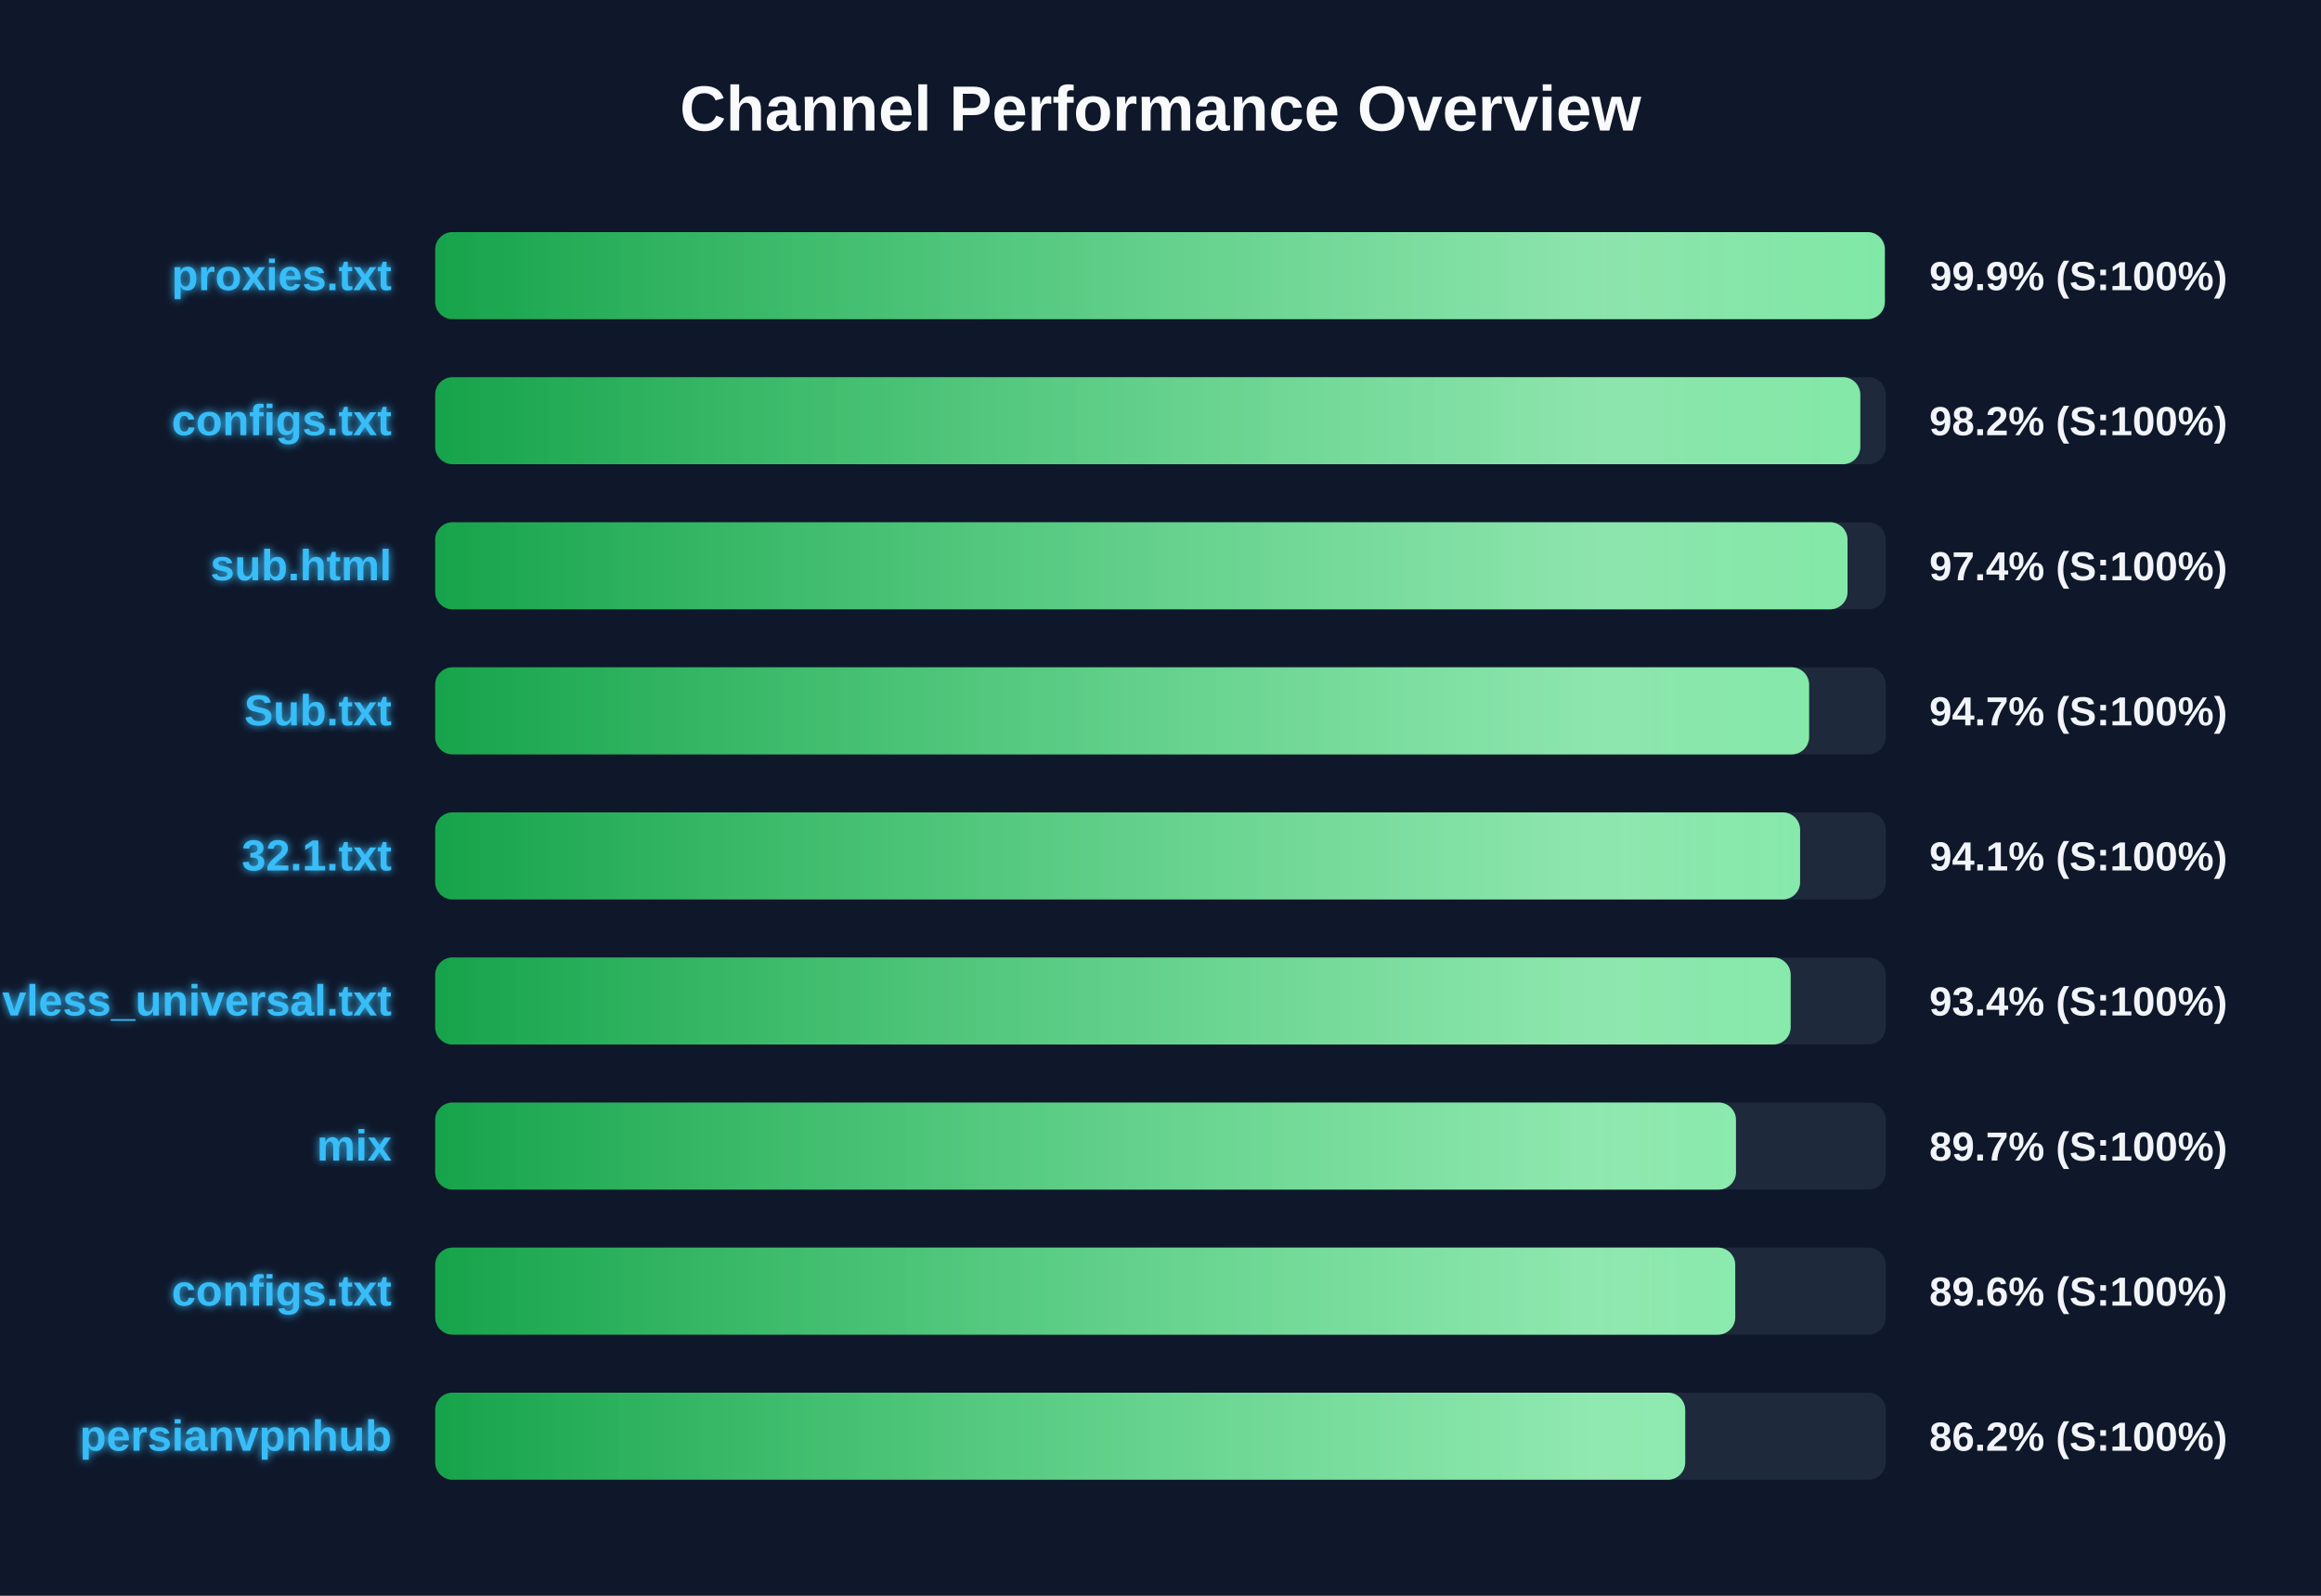
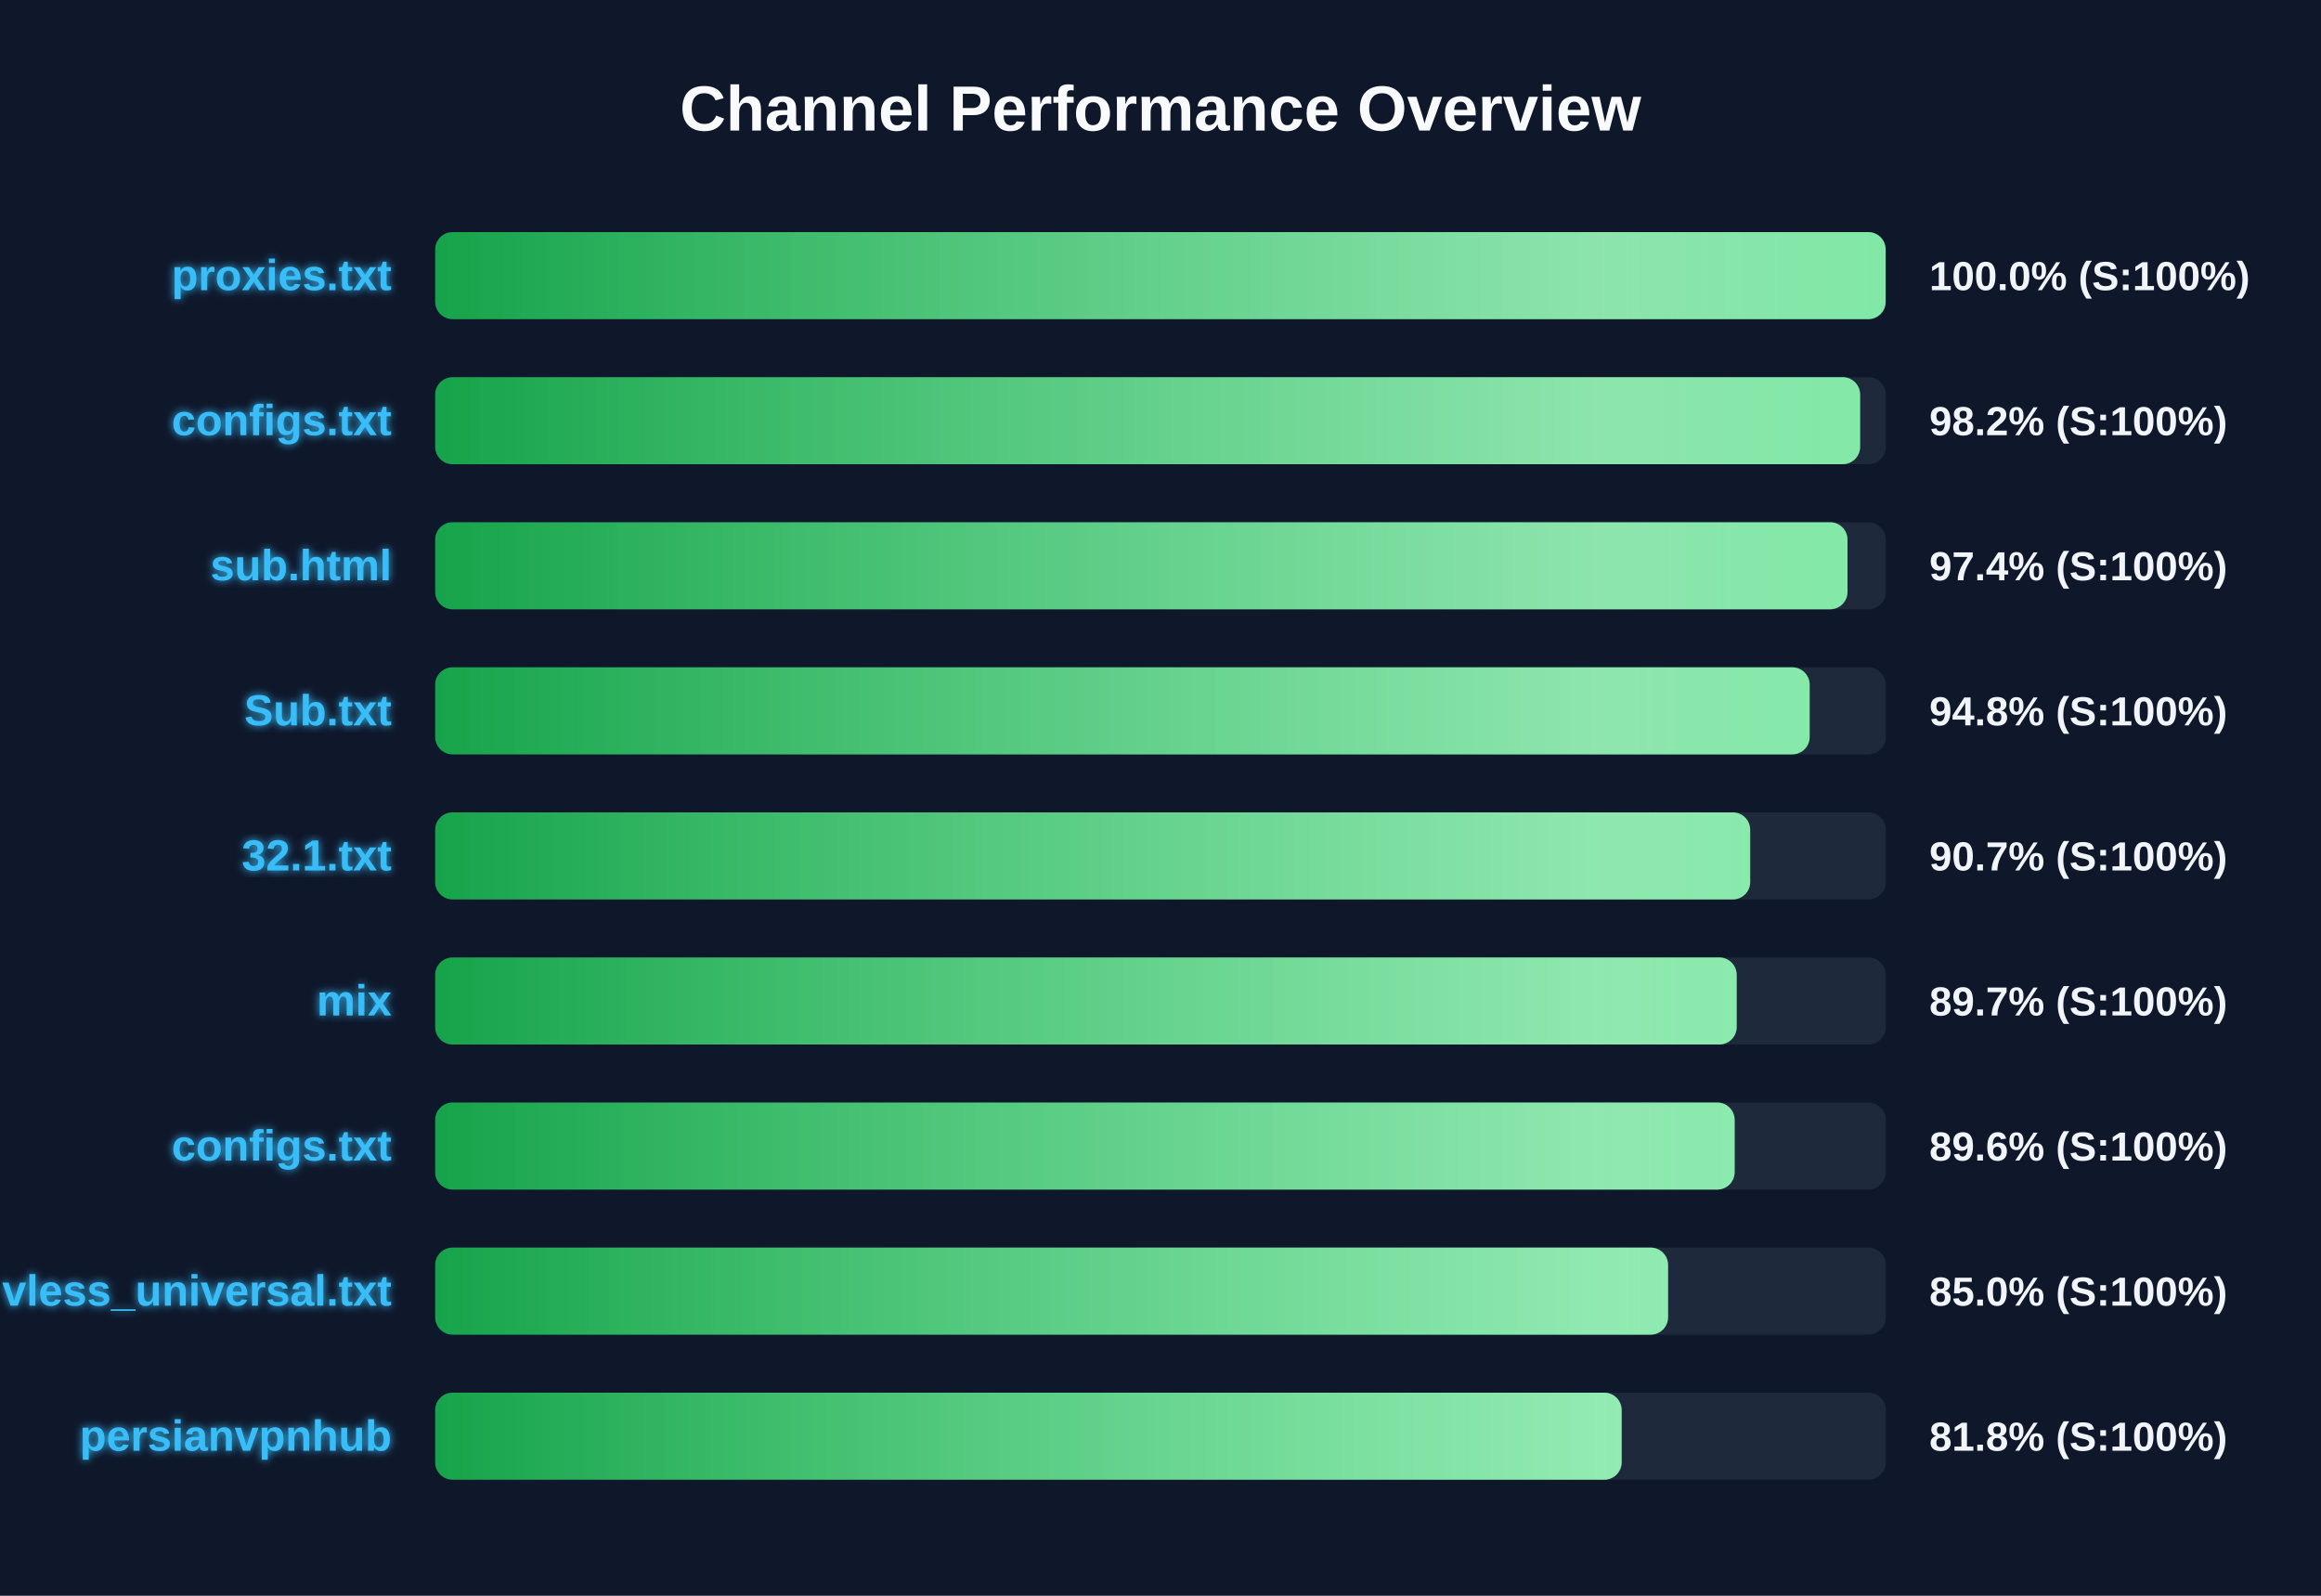
<svg xmlns="http://www.w3.org/2000/svg" width="800" height="550" version="1.1">
  <defs>
    <linearGradient id="grad-green" x1="0%" y1="0%" x2="100%" y2="0%">
      <stop offset="0%" stop-color="#16a34a" />
      <stop offset="100%" stop-color="#4ade80" />
    </linearGradient>
    <linearGradient id="grad-yellow" x1="0%" y1="0%" x2="100%" y2="0%">
      <stop offset="0%" stop-color="#ca8a04" />
      <stop offset="100%" stop-color="#fde047" />
    </linearGradient>
    <linearGradient id="grad-red" x1="0%" y1="0%" x2="100%" y2="0%">
      <stop offset="0%" stop-color="#dc2626" />
      <stop offset="100%" stop-color="#f87171" />
    </linearGradient>
    <linearGradient id="shimmer" x1="0%" y1="0%" x2="100%" y2="0%">
      <stop offset="0%" stop-color="rgba(255,255,255,0)" />
      <stop offset="50%" stop-color="rgba(255,255,255,0.4)" />
      <stop offset="100%" stop-color="rgba(255,255,255,0)" />
    </linearGradient>
    <filter id="glow" x="-20%" y="-20%" width="140%" height="140%">
      <feGaussianBlur stdDeviation="1.5" result="blur" />
      <feComposite in="SourceGraphic" in2="blur" operator="over" />
    </filter>
  </defs>
  <style>
        .bg-rect { fill: #0f172a; }
        .title { font: bold 22px 'Segoe UI', Arial, sans-serif; fill: #f8fafc; }
        .row { font: bold 15px 'Segoe UI', Arial, sans-serif; fill: #38bdf8; filter: url(#glow); }
        .score { font: bold 14px 'Segoe UI', Arial, sans-serif; fill: #f1f5f9; }
        @keyframes shimmer-anim {
            0% { transform: translateX(-100%); }
            100% { transform: translateX(200%); }
        }
        .shimmer-rect {
            animation: shimmer-anim 2.5s infinite linear;
        }
    </style>
  <rect width="100%" height="100%" class="bg-rect" />
  <text x="400" y="45" text-anchor="middle" class="title">Channel Performance Overview</text>
  <rect x="150" y="80" width="500" height="30" fill="#1e293b" rx="6" />
  <clipPath id="clip-0">
-     <rect x="150" y="80" width="499.65" height="30" rx="6" />
+     <rect x="150" y="80" width="499.95" height="30" rx="6" />
  </clipPath>
-   <rect x="150" y="80" width="499.65" height="30" fill="url(#grad-green)" rx="6" />
+   <rect x="150" y="80" width="499.95" height="30" fill="url(#grad-green)" rx="6" />
  <g clip-path="url(#clip-0)">
    <rect x="150" y="80" width="100%" height="30" fill="url(#shimmer)" class="shimmer-rect" />
  </g>
  <text x="135" y="100" text-anchor="end" class="row">proxies.txt</text>
-   <text x="665" y="100" text-anchor="start" class="score">99.9% (S:100%)</text>
+   <text x="665" y="100" text-anchor="start" class="score">100.0% (S:100%)</text>
  <rect x="150" y="130" width="500" height="30" fill="#1e293b" rx="6" />
  <clipPath id="clip-1">
-     <rect x="150" y="130" width="491.2" height="30" rx="6" />
+     <rect x="150" y="130" width="491.15" height="30" rx="6" />
  </clipPath>
-   <rect x="150" y="130" width="491.2" height="30" fill="url(#grad-green)" rx="6" />
+   <rect x="150" y="130" width="491.15" height="30" fill="url(#grad-green)" rx="6" />
  <g clip-path="url(#clip-1)">
    <rect x="150" y="130" width="100%" height="30" fill="url(#shimmer)" class="shimmer-rect" />
  </g>
  <text x="135" y="150" text-anchor="end" class="row">configs.txt</text>
  <text x="665" y="150" text-anchor="start" class="score">98.2% (S:100%)</text>
  <rect x="150" y="180" width="500" height="30" fill="#1e293b" rx="6" />
  <clipPath id="clip-2">
    <rect x="150" y="180" width="486.8" height="30" rx="6" />
  </clipPath>
  <rect x="150" y="180" width="486.8" height="30" fill="url(#grad-green)" rx="6" />
  <g clip-path="url(#clip-2)">
    <rect x="150" y="180" width="100%" height="30" fill="url(#shimmer)" class="shimmer-rect" />
  </g>
  <text x="135" y="200" text-anchor="end" class="row">sub.html</text>
  <text x="665" y="200" text-anchor="start" class="score">97.4% (S:100%)</text>
  <rect x="150" y="230" width="500" height="30" fill="#1e293b" rx="6" />
  <clipPath id="clip-3">
-     <rect x="150" y="230" width="473.55" height="30" rx="6" />
+     <rect x="150" y="230" width="473.75" height="30" rx="6" />
  </clipPath>
-   <rect x="150" y="230" width="473.55" height="30" fill="url(#grad-green)" rx="6" />
+   <rect x="150" y="230" width="473.75" height="30" fill="url(#grad-green)" rx="6" />
  <g clip-path="url(#clip-3)">
    <rect x="150" y="230" width="100%" height="30" fill="url(#shimmer)" class="shimmer-rect" />
  </g>
  <text x="135" y="250" text-anchor="end" class="row">Sub.txt</text>
-   <text x="665" y="250" text-anchor="start" class="score">94.7% (S:100%)</text>
+   <text x="665" y="250" text-anchor="start" class="score">94.8% (S:100%)</text>
  <rect x="150" y="280" width="500" height="30" fill="#1e293b" rx="6" />
  <clipPath id="clip-4">
-     <rect x="150" y="280" width="470.45" height="30" rx="6" />
+     <rect x="150" y="280" width="453.25" height="30" rx="6" />
  </clipPath>
-   <rect x="150" y="280" width="470.45" height="30" fill="url(#grad-green)" rx="6" />
+   <rect x="150" y="280" width="453.25" height="30" fill="url(#grad-green)" rx="6" />
  <g clip-path="url(#clip-4)">
    <rect x="150" y="280" width="100%" height="30" fill="url(#shimmer)" class="shimmer-rect" />
  </g>
  <text x="135" y="300" text-anchor="end" class="row">32.1.txt</text>
-   <text x="665" y="300" text-anchor="start" class="score">94.1% (S:100%)</text>
+   <text x="665" y="300" text-anchor="start" class="score">90.7% (S:100%)</text>
  <rect x="150" y="330" width="500" height="30" fill="#1e293b" rx="6" />
  <clipPath id="clip-5">
-     <rect x="150" y="330" width="467.2" height="30" rx="6" />
+     <rect x="150" y="330" width="448.6" height="30" rx="6" />
  </clipPath>
-   <rect x="150" y="330" width="467.2" height="30" fill="url(#grad-green)" rx="6" />
+   <rect x="150" y="330" width="448.6" height="30" fill="url(#grad-green)" rx="6" />
  <g clip-path="url(#clip-5)">
    <rect x="150" y="330" width="100%" height="30" fill="url(#shimmer)" class="shimmer-rect" />
  </g>
-   <text x="135" y="350" text-anchor="end" class="row">vless_universal.txt</text>
-   <text x="665" y="350" text-anchor="start" class="score">93.4% (S:100%)</text>
+   <text x="135" y="350" text-anchor="end" class="row">mix</text>
+   <text x="665" y="350" text-anchor="start" class="score">89.7% (S:100%)</text>
  <rect x="150" y="380" width="500" height="30" fill="#1e293b" rx="6" />
  <clipPath id="clip-6">
-     <rect x="150" y="380" width="448.35" height="30" rx="6" />
+     <rect x="150" y="380" width="447.9" height="30" rx="6" />
  </clipPath>
-   <rect x="150" y="380" width="448.35" height="30" fill="url(#grad-green)" rx="6" />
+   <rect x="150" y="380" width="447.9" height="30" fill="url(#grad-green)" rx="6" />
  <g clip-path="url(#clip-6)">
    <rect x="150" y="380" width="100%" height="30" fill="url(#shimmer)" class="shimmer-rect" />
  </g>
-   <text x="135" y="400" text-anchor="end" class="row">mix</text>
-   <text x="665" y="400" text-anchor="start" class="score">89.7% (S:100%)</text>
+   <text x="135" y="400" text-anchor="end" class="row">configs.txt</text>
+   <text x="665" y="400" text-anchor="start" class="score">89.6% (S:100%)</text>
  <rect x="150" y="430" width="500" height="30" fill="#1e293b" rx="6" />
  <clipPath id="clip-7">
-     <rect x="150" y="430" width="448.1" height="30" rx="6" />
+     <rect x="150" y="430" width="424.95" height="30" rx="6" />
  </clipPath>
-   <rect x="150" y="430" width="448.1" height="30" fill="url(#grad-green)" rx="6" />
+   <rect x="150" y="430" width="424.95" height="30" fill="url(#grad-green)" rx="6" />
  <g clip-path="url(#clip-7)">
    <rect x="150" y="430" width="100%" height="30" fill="url(#shimmer)" class="shimmer-rect" />
  </g>
-   <text x="135" y="450" text-anchor="end" class="row">configs.txt</text>
-   <text x="665" y="450" text-anchor="start" class="score">89.6% (S:100%)</text>
+   <text x="135" y="450" text-anchor="end" class="row">vless_universal.txt</text>
+   <text x="665" y="450" text-anchor="start" class="score">85.0% (S:100%)</text>
  <rect x="150" y="480" width="500" height="30" fill="#1e293b" rx="6" />
  <clipPath id="clip-8">
-     <rect x="150" y="480" width="430.85" height="30" rx="6" />
+     <rect x="150" y="480" width="408.95" height="30" rx="6" />
  </clipPath>
-   <rect x="150" y="480" width="430.85" height="30" fill="url(#grad-green)" rx="6" />
+   <rect x="150" y="480" width="408.95" height="30" fill="url(#grad-green)" rx="6" />
  <g clip-path="url(#clip-8)">
    <rect x="150" y="480" width="100%" height="30" fill="url(#shimmer)" class="shimmer-rect" />
  </g>
  <text x="135" y="500" text-anchor="end" class="row">persianvpnhub</text>
-   <text x="665" y="500" text-anchor="start" class="score">86.2% (S:100%)</text>
+   <text x="665" y="500" text-anchor="start" class="score">81.8% (S:100%)</text>
</svg>
